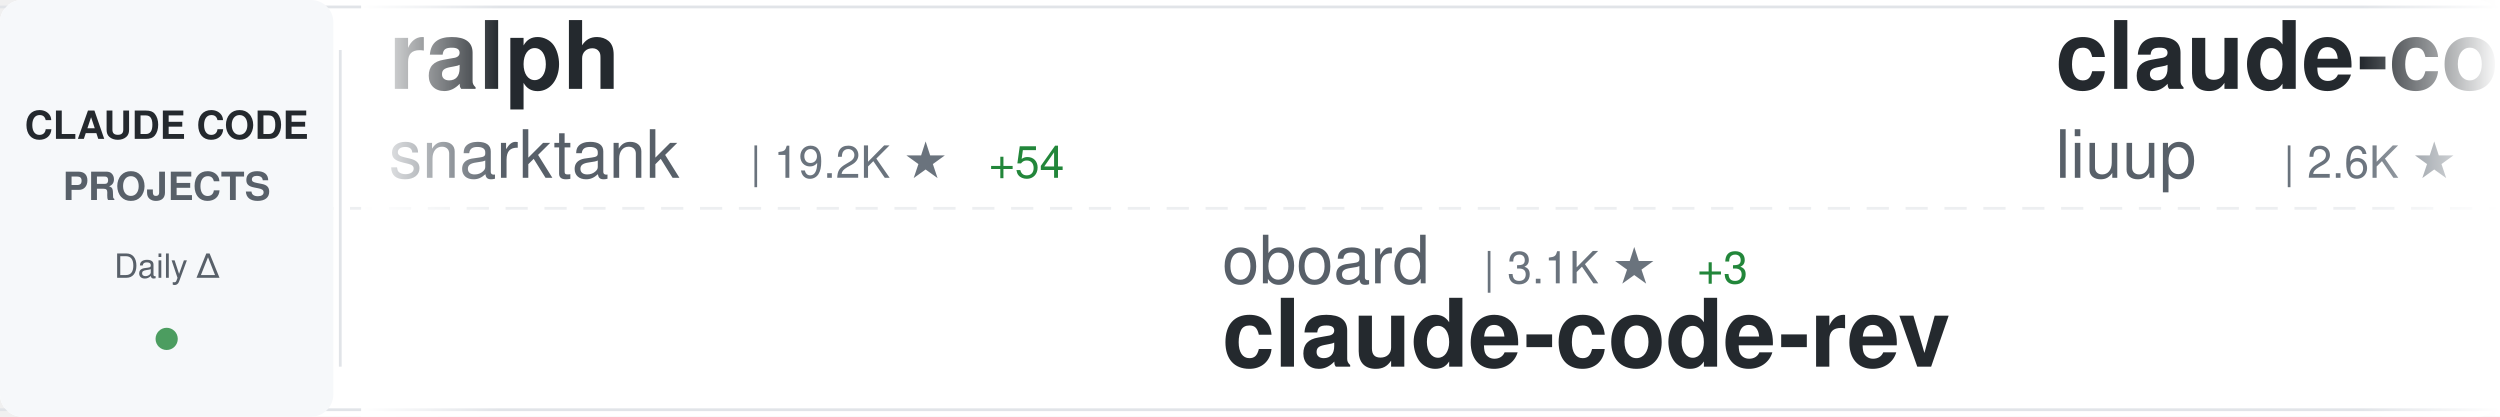
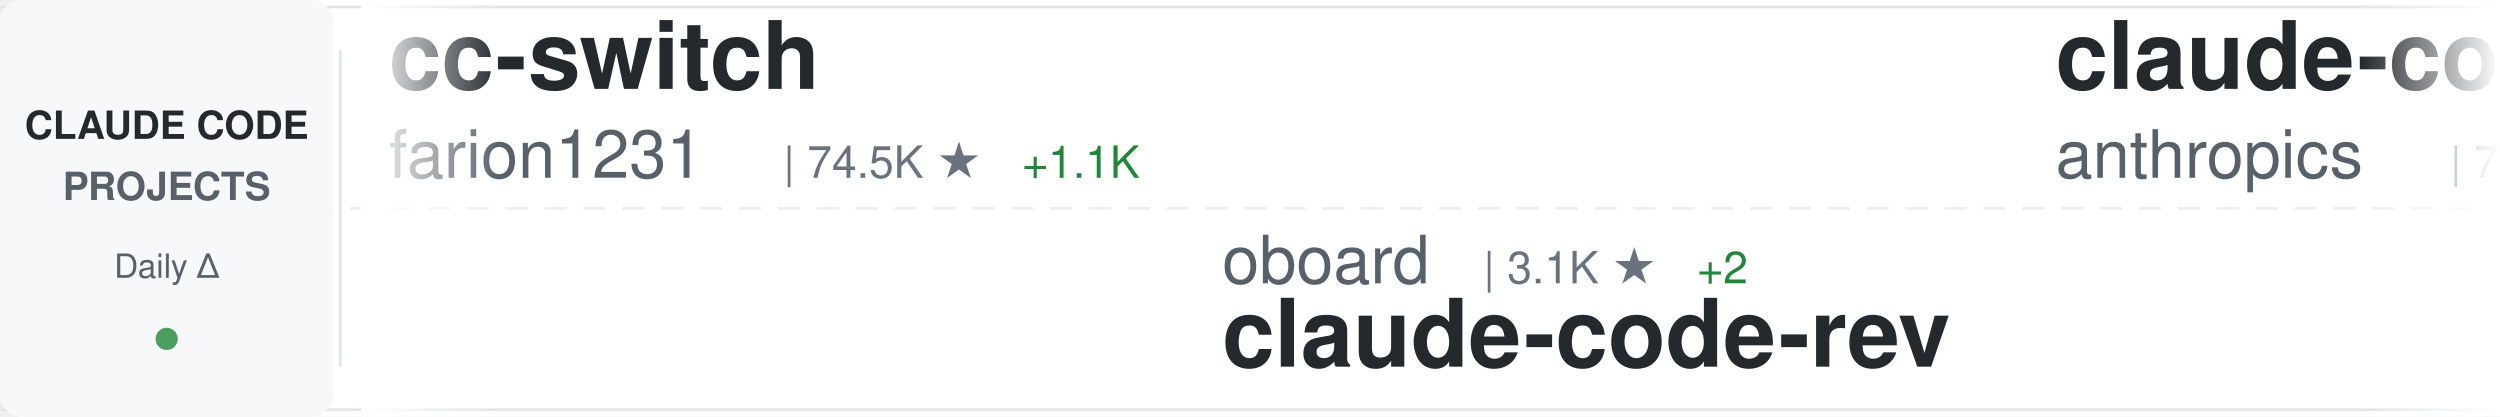
<svg xmlns="http://www.w3.org/2000/svg" width="900" height="150">
  <defs>
    <linearGradient id="awesomeLeftFade" x1="0%" y1="0%" x2="100%" y2="0%">
      <stop offset="0%" style="stop-color:#ffffff;stop-opacity:1" />
      <stop offset="100%" style="stop-color:#ffffff;stop-opacity:0" />
    </linearGradient>
    <linearGradient id="awesomeRightFade" x1="0%" y1="0%" x2="100%" y2="0%">
      <stop offset="0%" style="stop-color:#ffffff;stop-opacity:0" />
      <stop offset="100%" style="stop-color:#ffffff;stop-opacity:1" />
    </linearGradient>
  </defs>
  <rect width="900" height="150" fill="#ffffff" rx="8" />
  <rect x="0" y="2" width="900" height="1" fill="#e1e4e8" />
  <rect x="0" y="147" width="900" height="1" fill="#e1e4e8" />
  <line x1="0" y1="75" x2="900" y2="75" stroke="#e1e4e8" stroke-width="1" stroke-dasharray="8 6" opacity="0.6" />
  <rect x="0" y="0" width="120" height="150" fill="#f6f8fa" rx="8" />
  <text x="60" y="50" font-family="-apple-system, BlinkMacSystemFont, 'Segoe UI', Helvetica, Arial, sans-serif" font-size="14" font-weight="600" fill="#24292e" text-anchor="middle">CLAUDE CODE</text>
  <text x="60" y="72" font-family="-apple-system, BlinkMacSystemFont, 'Segoe UI', Helvetica, Arial, sans-serif" font-size="14" font-weight="600" fill="#586069" text-anchor="middle">PROJECTS</text>
  <text x="60" y="100" font-family="-apple-system, BlinkMacSystemFont, 'Segoe UI', Helvetica, Arial, sans-serif" font-size="12" font-weight="500" fill="#586069" text-anchor="middle">Daily Δ</text>
  <circle cx="60" cy="122" r="4" fill="#22863a" opacity="0.8" />
  <rect x="122" y="18" width="1" height="114" fill="#e1e4e8" />
  <clipPath id="awesomeTickerClip">
    <rect x="130" y="0" width="770" height="150" />
  </clipPath>
  <g clip-path="url(#awesomeTickerClip)">
    <g id="awesomeTickerItems">
      <animateTransform attributeName="transform" attributeType="XML" type="translate" from="0 0" to="-3000 0" dur="54s" repeatCount="indefinite" />
      <g transform="translate(0, 0)">
-         <text x="140" y="32" font-family="-apple-system, BlinkMacSystemFont, 'Segoe UI', Helvetica, Arial, sans-serif" font-size="34" font-weight="600" fill="#24292e">ralph</text>
-         <text x="140" y="64" font-family="-apple-system, BlinkMacSystemFont, 'Segoe UI', Helvetica, Arial, sans-serif" font-size="24" font-weight="400" fill="#586069">snarktank</text>
-         <text x="270" y="64" font-family="-apple-system, BlinkMacSystemFont, 'Segoe UI', Helvetica, Arial, sans-serif" font-size="16" font-weight="500" fill="#6a737d">| 19.2K ★</text>
-         <text x="356" y="64" font-family="-apple-system, BlinkMacSystemFont, 'Segoe UI', Helvetica, Arial, sans-serif" font-size="16" font-weight="500" fill="#22863a"> +54</text>
+         <text x="140" y="32" font-family="-apple-system, BlinkMacSystemFont, 'Segoe UI', Helvetica, Arial, sans-serif" font-size="34" font-weight="600" fill="#24292e">cc-switch</text>
+         <text x="140" y="64" font-family="-apple-system, BlinkMacSystemFont, 'Segoe UI', Helvetica, Arial, sans-serif" font-size="24" font-weight="400" fill="#586069">farion1231</text>
+         <text x="282" y="64" font-family="-apple-system, BlinkMacSystemFont, 'Segoe UI', Helvetica, Arial, sans-serif" font-size="16" font-weight="500" fill="#6a737d">| 74.5K ★</text>
+         <text x="368" y="64" font-family="-apple-system, BlinkMacSystemFont, 'Segoe UI', Helvetica, Arial, sans-serif" font-size="16" font-weight="500" fill="#22863a"> +1.1K</text>
      </g>
      <g transform="translate(300, 0)">
        <text x="140" y="102" font-family="-apple-system, BlinkMacSystemFont, 'Segoe UI', Helvetica, Arial, sans-serif" font-size="24" font-weight="400" fill="#586069">oboard</text>
        <text x="234" y="102" font-family="-apple-system, BlinkMacSystemFont, 'Segoe UI', Helvetica, Arial, sans-serif" font-size="16" font-weight="500" fill="#6a737d">| 3.1K ★</text>
-         <text x="311" y="102" font-family="-apple-system, BlinkMacSystemFont, 'Segoe UI', Helvetica, Arial, sans-serif" font-size="16" font-weight="500" fill="#22863a"> +3</text>
+         <text x="311" y="102" font-family="-apple-system, BlinkMacSystemFont, 'Segoe UI', Helvetica, Arial, sans-serif" font-size="16" font-weight="500" fill="#22863a"> +2</text>
        <text x="140" y="132" font-family="-apple-system, BlinkMacSystemFont, 'Segoe UI', Helvetica, Arial, sans-serif" font-size="34" font-weight="600" fill="#24292e">claude-code-rev</text>
      </g>
      <g transform="translate(600, 0)">
-         <text x="140" y="32" font-family="-apple-system, BlinkMacSystemFont, 'Segoe UI', Helvetica, Arial, sans-serif" font-size="34" font-weight="600" fill="#24292e">claude-code-analysis</text>
-         <text x="140" y="64" font-family="-apple-system, BlinkMacSystemFont, 'Segoe UI', Helvetica, Arial, sans-serif" font-size="24" font-weight="400" fill="#586069">liuup</text>
-         <text x="222" y="64" font-family="-apple-system, BlinkMacSystemFont, 'Segoe UI', Helvetica, Arial, sans-serif" font-size="16" font-weight="500" fill="#6a737d">| 2.6K ★</text>
-         <text x="299" y="64" font-family="-apple-system, BlinkMacSystemFont, 'Segoe UI', Helvetica, Arial, sans-serif" font-size="16" font-weight="500" fill="#22863a"> +26</text>
+         <text x="140" y="32" font-family="-apple-system, BlinkMacSystemFont, 'Segoe UI', Helvetica, Arial, sans-serif" font-size="34" font-weight="600" fill="#24292e">claude-code-action</text>
+         <text x="140" y="64" font-family="-apple-system, BlinkMacSystemFont, 'Segoe UI', Helvetica, Arial, sans-serif" font-size="24" font-weight="400" fill="#586069">anthropics</text>
+         <text x="282" y="64" font-family="-apple-system, BlinkMacSystemFont, 'Segoe UI', Helvetica, Arial, sans-serif" font-size="16" font-weight="500" fill="#6a737d">| 7.6K ★</text>
+         <text x="359" y="64" font-family="-apple-system, BlinkMacSystemFont, 'Segoe UI', Helvetica, Arial, sans-serif" font-size="16" font-weight="500" fill="#22863a"> +21</text>
      </g>
      <g transform="translate(900, 0)">
-         <text x="140" y="102" font-family="-apple-system, BlinkMacSystemFont, 'Segoe UI', Helvetica, Arial, sans-serif" font-size="24" font-weight="400" fill="#586069">hangsman</text>
-         <text x="258" y="102" font-family="-apple-system, BlinkMacSystemFont, 'Segoe UI', Helvetica, Arial, sans-serif" font-size="16" font-weight="500" fill="#6a737d">| 780 ★</text>
-         <text x="326" y="102" font-family="-apple-system, BlinkMacSystemFont, 'Segoe UI', Helvetica, Arial, sans-serif" font-size="16" font-weight="500" fill="#22863a"> +1</text>
-         <text x="140" y="132" font-family="-apple-system, BlinkMacSystemFont, 'Segoe UI', Helvetica, Arial, sans-serif" font-size="34" font-weight="600" fill="#24292e">claude-code-source</text>
+         <text x="140" y="102" font-family="-apple-system, BlinkMacSystemFont, 'Segoe UI', Helvetica, Arial, sans-serif" font-size="24" font-weight="400" fill="#586069">fazxes</text>
+         <text x="234" y="102" font-family="-apple-system, BlinkMacSystemFont, 'Segoe UI', Helvetica, Arial, sans-serif" font-size="16" font-weight="500" fill="#6a737d">| 216 ★</text>
+         <text x="140" y="132" font-family="-apple-system, BlinkMacSystemFont, 'Segoe UI', Helvetica, Arial, sans-serif" font-size="34" font-weight="600" fill="#24292e">Claude-code</text>
      </g>
      <g transform="translate(1200, 0)">
-         <text x="140" y="32" font-family="-apple-system, BlinkMacSystemFont, 'Segoe UI', Helvetica, Arial, sans-serif" font-size="34" font-weight="600" fill="#24292e">claude-code-guide</text>
-         <text x="140" y="64" font-family="-apple-system, BlinkMacSystemFont, 'Segoe UI', Helvetica, Arial, sans-serif" font-size="24" font-weight="400" fill="#586069">Cranot</text>
-         <text x="234" y="64" font-family="-apple-system, BlinkMacSystemFont, 'Segoe UI', Helvetica, Arial, sans-serif" font-size="16" font-weight="500" fill="#6a737d">| 2.8K ★</text>
-         <text x="311" y="64" font-family="-apple-system, BlinkMacSystemFont, 'Segoe UI', Helvetica, Arial, sans-serif" font-size="16" font-weight="500" fill="#22863a"> +17</text>
+         <text x="140" y="32" font-family="-apple-system, BlinkMacSystemFont, 'Segoe UI', Helvetica, Arial, sans-serif" font-size="34" font-weight="600" fill="#24292e">claude-code-from-source</text>
+         <text x="140" y="64" font-family="-apple-system, BlinkMacSystemFont, 'Segoe UI', Helvetica, Arial, sans-serif" font-size="24" font-weight="400" fill="#586069">alejandrobalderas</text>
+         <text x="366" y="64" font-family="-apple-system, BlinkMacSystemFont, 'Segoe UI', Helvetica, Arial, sans-serif" font-size="16" font-weight="500" fill="#6a737d">| 1.9K ★</text>
+         <text x="443" y="64" font-family="-apple-system, BlinkMacSystemFont, 'Segoe UI', Helvetica, Arial, sans-serif" font-size="16" font-weight="500" fill="#22863a"> +9</text>
      </g>
      <g transform="translate(1500, 0)">
-         <text x="140" y="102" font-family="-apple-system, BlinkMacSystemFont, 'Segoe UI', Helvetica, Arial, sans-serif" font-size="24" font-weight="400" fill="#586069">davila7</text>
-         <text x="246" y="102" font-family="-apple-system, BlinkMacSystemFont, 'Segoe UI', Helvetica, Arial, sans-serif" font-size="16" font-weight="500" fill="#6a737d">| 27.4K ★</text>
-         <text x="332" y="102" font-family="-apple-system, BlinkMacSystemFont, 'Segoe UI', Helvetica, Arial, sans-serif" font-size="16" font-weight="500" fill="#22863a"> +28</text>
-         <text x="140" y="132" font-family="-apple-system, BlinkMacSystemFont, 'Segoe UI', Helvetica, Arial, sans-serif" font-size="34" font-weight="600" fill="#24292e">claude-code-templates</text>
+         <text x="140" y="102" font-family="-apple-system, BlinkMacSystemFont, 'Segoe UI', Helvetica, Arial, sans-serif" font-size="24" font-weight="400" fill="#586069">nanocoai</text>
+         <text x="258" y="102" font-family="-apple-system, BlinkMacSystemFont, 'Segoe UI', Helvetica, Arial, sans-serif" font-size="16" font-weight="500" fill="#6a737d">| 29.0K ★</text>
+         <text x="344" y="102" font-family="-apple-system, BlinkMacSystemFont, 'Segoe UI', Helvetica, Arial, sans-serif" font-size="16" font-weight="500" fill="#22863a"> +57</text>
+         <text x="140" y="132" font-family="-apple-system, BlinkMacSystemFont, 'Segoe UI', Helvetica, Arial, sans-serif" font-size="34" font-weight="600" fill="#24292e">nanoclaw</text>
      </g>
      <g transform="translate(1800, 0)">
-         <text x="140" y="32" font-family="-apple-system, BlinkMacSystemFont, 'Segoe UI', Helvetica, Arial, sans-serif" font-size="34" font-weight="600" fill="#24292e">claude-code-book</text>
-         <text x="140" y="64" font-family="-apple-system, BlinkMacSystemFont, 'Segoe UI', Helvetica, Arial, sans-serif" font-size="24" font-weight="400" fill="#586069">lintsinghua</text>
-         <text x="294" y="64" font-family="-apple-system, BlinkMacSystemFont, 'Segoe UI', Helvetica, Arial, sans-serif" font-size="16" font-weight="500" fill="#6a737d">| 3.3K ★</text>
-         <text x="371" y="64" font-family="-apple-system, BlinkMacSystemFont, 'Segoe UI', Helvetica, Arial, sans-serif" font-size="16" font-weight="500" fill="#22863a"> +14</text>
+         <text x="140" y="32" font-family="-apple-system, BlinkMacSystemFont, 'Segoe UI', Helvetica, Arial, sans-serif" font-size="34" font-weight="600" fill="#24292e">claude-code-router</text>
+         <text x="140" y="64" font-family="-apple-system, BlinkMacSystemFont, 'Segoe UI', Helvetica, Arial, sans-serif" font-size="24" font-weight="400" fill="#586069">musistudio</text>
+         <text x="282" y="64" font-family="-apple-system, BlinkMacSystemFont, 'Segoe UI', Helvetica, Arial, sans-serif" font-size="16" font-weight="500" fill="#6a737d">| 34.1K ★</text>
+         <text x="368" y="64" font-family="-apple-system, BlinkMacSystemFont, 'Segoe UI', Helvetica, Arial, sans-serif" font-size="16" font-weight="500" fill="#22863a"> +37</text>
      </g>
      <g transform="translate(2100, 0)">
-         <text x="140" y="102" font-family="-apple-system, BlinkMacSystemFont, 'Segoe UI', Helvetica, Arial, sans-serif" font-size="24" font-weight="400" fill="#586069">pengchengneo</text>
-         <text x="306" y="102" font-family="-apple-system, BlinkMacSystemFont, 'Segoe UI', Helvetica, Arial, sans-serif" font-size="16" font-weight="500" fill="#6a737d">| 1.4K ★</text>
-         <text x="383" y="102" font-family="-apple-system, BlinkMacSystemFont, 'Segoe UI', Helvetica, Arial, sans-serif" font-size="16" font-weight="500" fill="#22863a"> +8</text>
-         <text x="140" y="132" font-family="-apple-system, BlinkMacSystemFont, 'Segoe UI', Helvetica, Arial, sans-serif" font-size="34" font-weight="600" fill="#24292e">Claude-Code</text>
+         <text x="140" y="102" font-family="-apple-system, BlinkMacSystemFont, 'Segoe UI', Helvetica, Arial, sans-serif" font-size="24" font-weight="400" fill="#586069">RichardAtCT</text>
+         <text x="294" y="102" font-family="-apple-system, BlinkMacSystemFont, 'Segoe UI', Helvetica, Arial, sans-serif" font-size="16" font-weight="500" fill="#6a737d">| 2.6K ★</text>
+         <text x="371" y="102" font-family="-apple-system, BlinkMacSystemFont, 'Segoe UI', Helvetica, Arial, sans-serif" font-size="16" font-weight="500" fill="#22863a"> +2</text>
+         <text x="140" y="132" font-family="-apple-system, BlinkMacSystemFont, 'Segoe UI', Helvetica, Arial, sans-serif" font-size="34" font-weight="600" fill="#24292e">claude-code-telegram</text>
      </g>
      <g transform="translate(2400, 0)">
-         <text x="140" y="32" font-family="-apple-system, BlinkMacSystemFont, 'Segoe UI', Helvetica, Arial, sans-serif" font-size="34" font-weight="600" fill="#24292e">claude-code-reverse</text>
-         <text x="140" y="64" font-family="-apple-system, BlinkMacSystemFont, 'Segoe UI', Helvetica, Arial, sans-serif" font-size="24" font-weight="400" fill="#586069">Yuyz0112</text>
-         <text x="258" y="64" font-family="-apple-system, BlinkMacSystemFont, 'Segoe UI', Helvetica, Arial, sans-serif" font-size="16" font-weight="500" fill="#6a737d">| 2.4K ★</text>
-         <text x="335" y="64" font-family="-apple-system, BlinkMacSystemFont, 'Segoe UI', Helvetica, Arial, sans-serif" font-size="16" font-weight="500" fill="#22863a"> +1</text>
+         <text x="140" y="32" font-family="-apple-system, BlinkMacSystemFont, 'Segoe UI', Helvetica, Arial, sans-serif" font-size="34" font-weight="600" fill="#24292e">claude-code-my-workflow</text>
+         <text x="140" y="64" font-family="-apple-system, BlinkMacSystemFont, 'Segoe UI', Helvetica, Arial, sans-serif" font-size="24" font-weight="400" fill="#586069">pedrohcgs</text>
+         <text x="270" y="64" font-family="-apple-system, BlinkMacSystemFont, 'Segoe UI', Helvetica, Arial, sans-serif" font-size="16" font-weight="500" fill="#6a737d">| 1.1K ★</text>
+         <text x="347" y="64" font-family="-apple-system, BlinkMacSystemFont, 'Segoe UI', Helvetica, Arial, sans-serif" font-size="16" font-weight="500" fill="#22863a"> +5</text>
      </g>
      <g transform="translate(2700, 0)">
        <text x="140" y="102" font-family="-apple-system, BlinkMacSystemFont, 'Segoe UI', Helvetica, Arial, sans-serif" font-size="24" font-weight="400" fill="#586069">anthropics</text>
-         <text x="282" y="102" font-family="-apple-system, BlinkMacSystemFont, 'Segoe UI', Helvetica, Arial, sans-serif" font-size="16" font-weight="500" fill="#6a737d">| 836 ★</text>
-         <text x="350" y="102" font-family="-apple-system, BlinkMacSystemFont, 'Segoe UI', Helvetica, Arial, sans-serif" font-size="16" font-weight="500" fill="#22863a"> +3</text>
-         <text x="140" y="132" font-family="-apple-system, BlinkMacSystemFont, 'Segoe UI', Helvetica, Arial, sans-serif" font-size="34" font-weight="600" fill="#24292e">claude-code-base-action</text>
+         <text x="282" y="102" font-family="-apple-system, BlinkMacSystemFont, 'Segoe UI', Helvetica, Arial, sans-serif" font-size="16" font-weight="500" fill="#6a737d">| 19.7K ★</text>
+         <text x="368" y="102" font-family="-apple-system, BlinkMacSystemFont, 'Segoe UI', Helvetica, Arial, sans-serif" font-size="16" font-weight="500" fill="#22863a"> +125</text>
+         <text x="140" y="132" font-family="-apple-system, BlinkMacSystemFont, 'Segoe UI', Helvetica, Arial, sans-serif" font-size="34" font-weight="600" fill="#24292e">claude-plugins-official</text>
      </g>
      <g transform="translate(3000, 0)">
-         <text x="140" y="32" font-family="-apple-system, BlinkMacSystemFont, 'Segoe UI', Helvetica, Arial, sans-serif" font-size="34" font-weight="600" fill="#24292e">ralph</text>
-         <text x="140" y="64" font-family="-apple-system, BlinkMacSystemFont, 'Segoe UI', Helvetica, Arial, sans-serif" font-size="24" font-weight="400" fill="#586069">snarktank</text>
-         <text x="270" y="64" font-family="-apple-system, BlinkMacSystemFont, 'Segoe UI', Helvetica, Arial, sans-serif" font-size="16" font-weight="500" fill="#6a737d">| 19.2K ★</text>
-         <text x="356" y="64" font-family="-apple-system, BlinkMacSystemFont, 'Segoe UI', Helvetica, Arial, sans-serif" font-size="16" font-weight="500" fill="#22863a"> +54</text>
+         <text x="140" y="32" font-family="-apple-system, BlinkMacSystemFont, 'Segoe UI', Helvetica, Arial, sans-serif" font-size="34" font-weight="600" fill="#24292e">cc-switch</text>
+         <text x="140" y="64" font-family="-apple-system, BlinkMacSystemFont, 'Segoe UI', Helvetica, Arial, sans-serif" font-size="24" font-weight="400" fill="#586069">farion1231</text>
+         <text x="282" y="64" font-family="-apple-system, BlinkMacSystemFont, 'Segoe UI', Helvetica, Arial, sans-serif" font-size="16" font-weight="500" fill="#6a737d">| 74.5K ★</text>
+         <text x="368" y="64" font-family="-apple-system, BlinkMacSystemFont, 'Segoe UI', Helvetica, Arial, sans-serif" font-size="16" font-weight="500" fill="#22863a"> +1.1K</text>
      </g>
      <g transform="translate(3300, 0)">
        <text x="140" y="102" font-family="-apple-system, BlinkMacSystemFont, 'Segoe UI', Helvetica, Arial, sans-serif" font-size="24" font-weight="400" fill="#586069">oboard</text>
        <text x="234" y="102" font-family="-apple-system, BlinkMacSystemFont, 'Segoe UI', Helvetica, Arial, sans-serif" font-size="16" font-weight="500" fill="#6a737d">| 3.1K ★</text>
-         <text x="311" y="102" font-family="-apple-system, BlinkMacSystemFont, 'Segoe UI', Helvetica, Arial, sans-serif" font-size="16" font-weight="500" fill="#22863a"> +3</text>
+         <text x="311" y="102" font-family="-apple-system, BlinkMacSystemFont, 'Segoe UI', Helvetica, Arial, sans-serif" font-size="16" font-weight="500" fill="#22863a"> +2</text>
        <text x="140" y="132" font-family="-apple-system, BlinkMacSystemFont, 'Segoe UI', Helvetica, Arial, sans-serif" font-size="34" font-weight="600" fill="#24292e">claude-code-rev</text>
      </g>
      <g transform="translate(3600, 0)">
-         <text x="140" y="32" font-family="-apple-system, BlinkMacSystemFont, 'Segoe UI', Helvetica, Arial, sans-serif" font-size="34" font-weight="600" fill="#24292e">claude-code-analysis</text>
-         <text x="140" y="64" font-family="-apple-system, BlinkMacSystemFont, 'Segoe UI', Helvetica, Arial, sans-serif" font-size="24" font-weight="400" fill="#586069">liuup</text>
-         <text x="222" y="64" font-family="-apple-system, BlinkMacSystemFont, 'Segoe UI', Helvetica, Arial, sans-serif" font-size="16" font-weight="500" fill="#6a737d">| 2.6K ★</text>
-         <text x="299" y="64" font-family="-apple-system, BlinkMacSystemFont, 'Segoe UI', Helvetica, Arial, sans-serif" font-size="16" font-weight="500" fill="#22863a"> +26</text>
+         <text x="140" y="32" font-family="-apple-system, BlinkMacSystemFont, 'Segoe UI', Helvetica, Arial, sans-serif" font-size="34" font-weight="600" fill="#24292e">claude-code-action</text>
+         <text x="140" y="64" font-family="-apple-system, BlinkMacSystemFont, 'Segoe UI', Helvetica, Arial, sans-serif" font-size="24" font-weight="400" fill="#586069">anthropics</text>
+         <text x="282" y="64" font-family="-apple-system, BlinkMacSystemFont, 'Segoe UI', Helvetica, Arial, sans-serif" font-size="16" font-weight="500" fill="#6a737d">| 7.6K ★</text>
+         <text x="359" y="64" font-family="-apple-system, BlinkMacSystemFont, 'Segoe UI', Helvetica, Arial, sans-serif" font-size="16" font-weight="500" fill="#22863a"> +21</text>
      </g>
      <g transform="translate(3900, 0)">
-         <text x="140" y="102" font-family="-apple-system, BlinkMacSystemFont, 'Segoe UI', Helvetica, Arial, sans-serif" font-size="24" font-weight="400" fill="#586069">hangsman</text>
-         <text x="258" y="102" font-family="-apple-system, BlinkMacSystemFont, 'Segoe UI', Helvetica, Arial, sans-serif" font-size="16" font-weight="500" fill="#6a737d">| 780 ★</text>
-         <text x="326" y="102" font-family="-apple-system, BlinkMacSystemFont, 'Segoe UI', Helvetica, Arial, sans-serif" font-size="16" font-weight="500" fill="#22863a"> +1</text>
-         <text x="140" y="132" font-family="-apple-system, BlinkMacSystemFont, 'Segoe UI', Helvetica, Arial, sans-serif" font-size="34" font-weight="600" fill="#24292e">claude-code-source</text>
+         <text x="140" y="102" font-family="-apple-system, BlinkMacSystemFont, 'Segoe UI', Helvetica, Arial, sans-serif" font-size="24" font-weight="400" fill="#586069">fazxes</text>
+         <text x="234" y="102" font-family="-apple-system, BlinkMacSystemFont, 'Segoe UI', Helvetica, Arial, sans-serif" font-size="16" font-weight="500" fill="#6a737d">| 216 ★</text>
+         <text x="140" y="132" font-family="-apple-system, BlinkMacSystemFont, 'Segoe UI', Helvetica, Arial, sans-serif" font-size="34" font-weight="600" fill="#24292e">Claude-code</text>
      </g>
    </g>
  </g>
  <rect x="130" y="0" width="50" height="150" fill="url(#awesomeLeftFade)" />
  <rect x="850" y="0" width="50" height="150" fill="url(#awesomeRightFade)" />
</svg>
